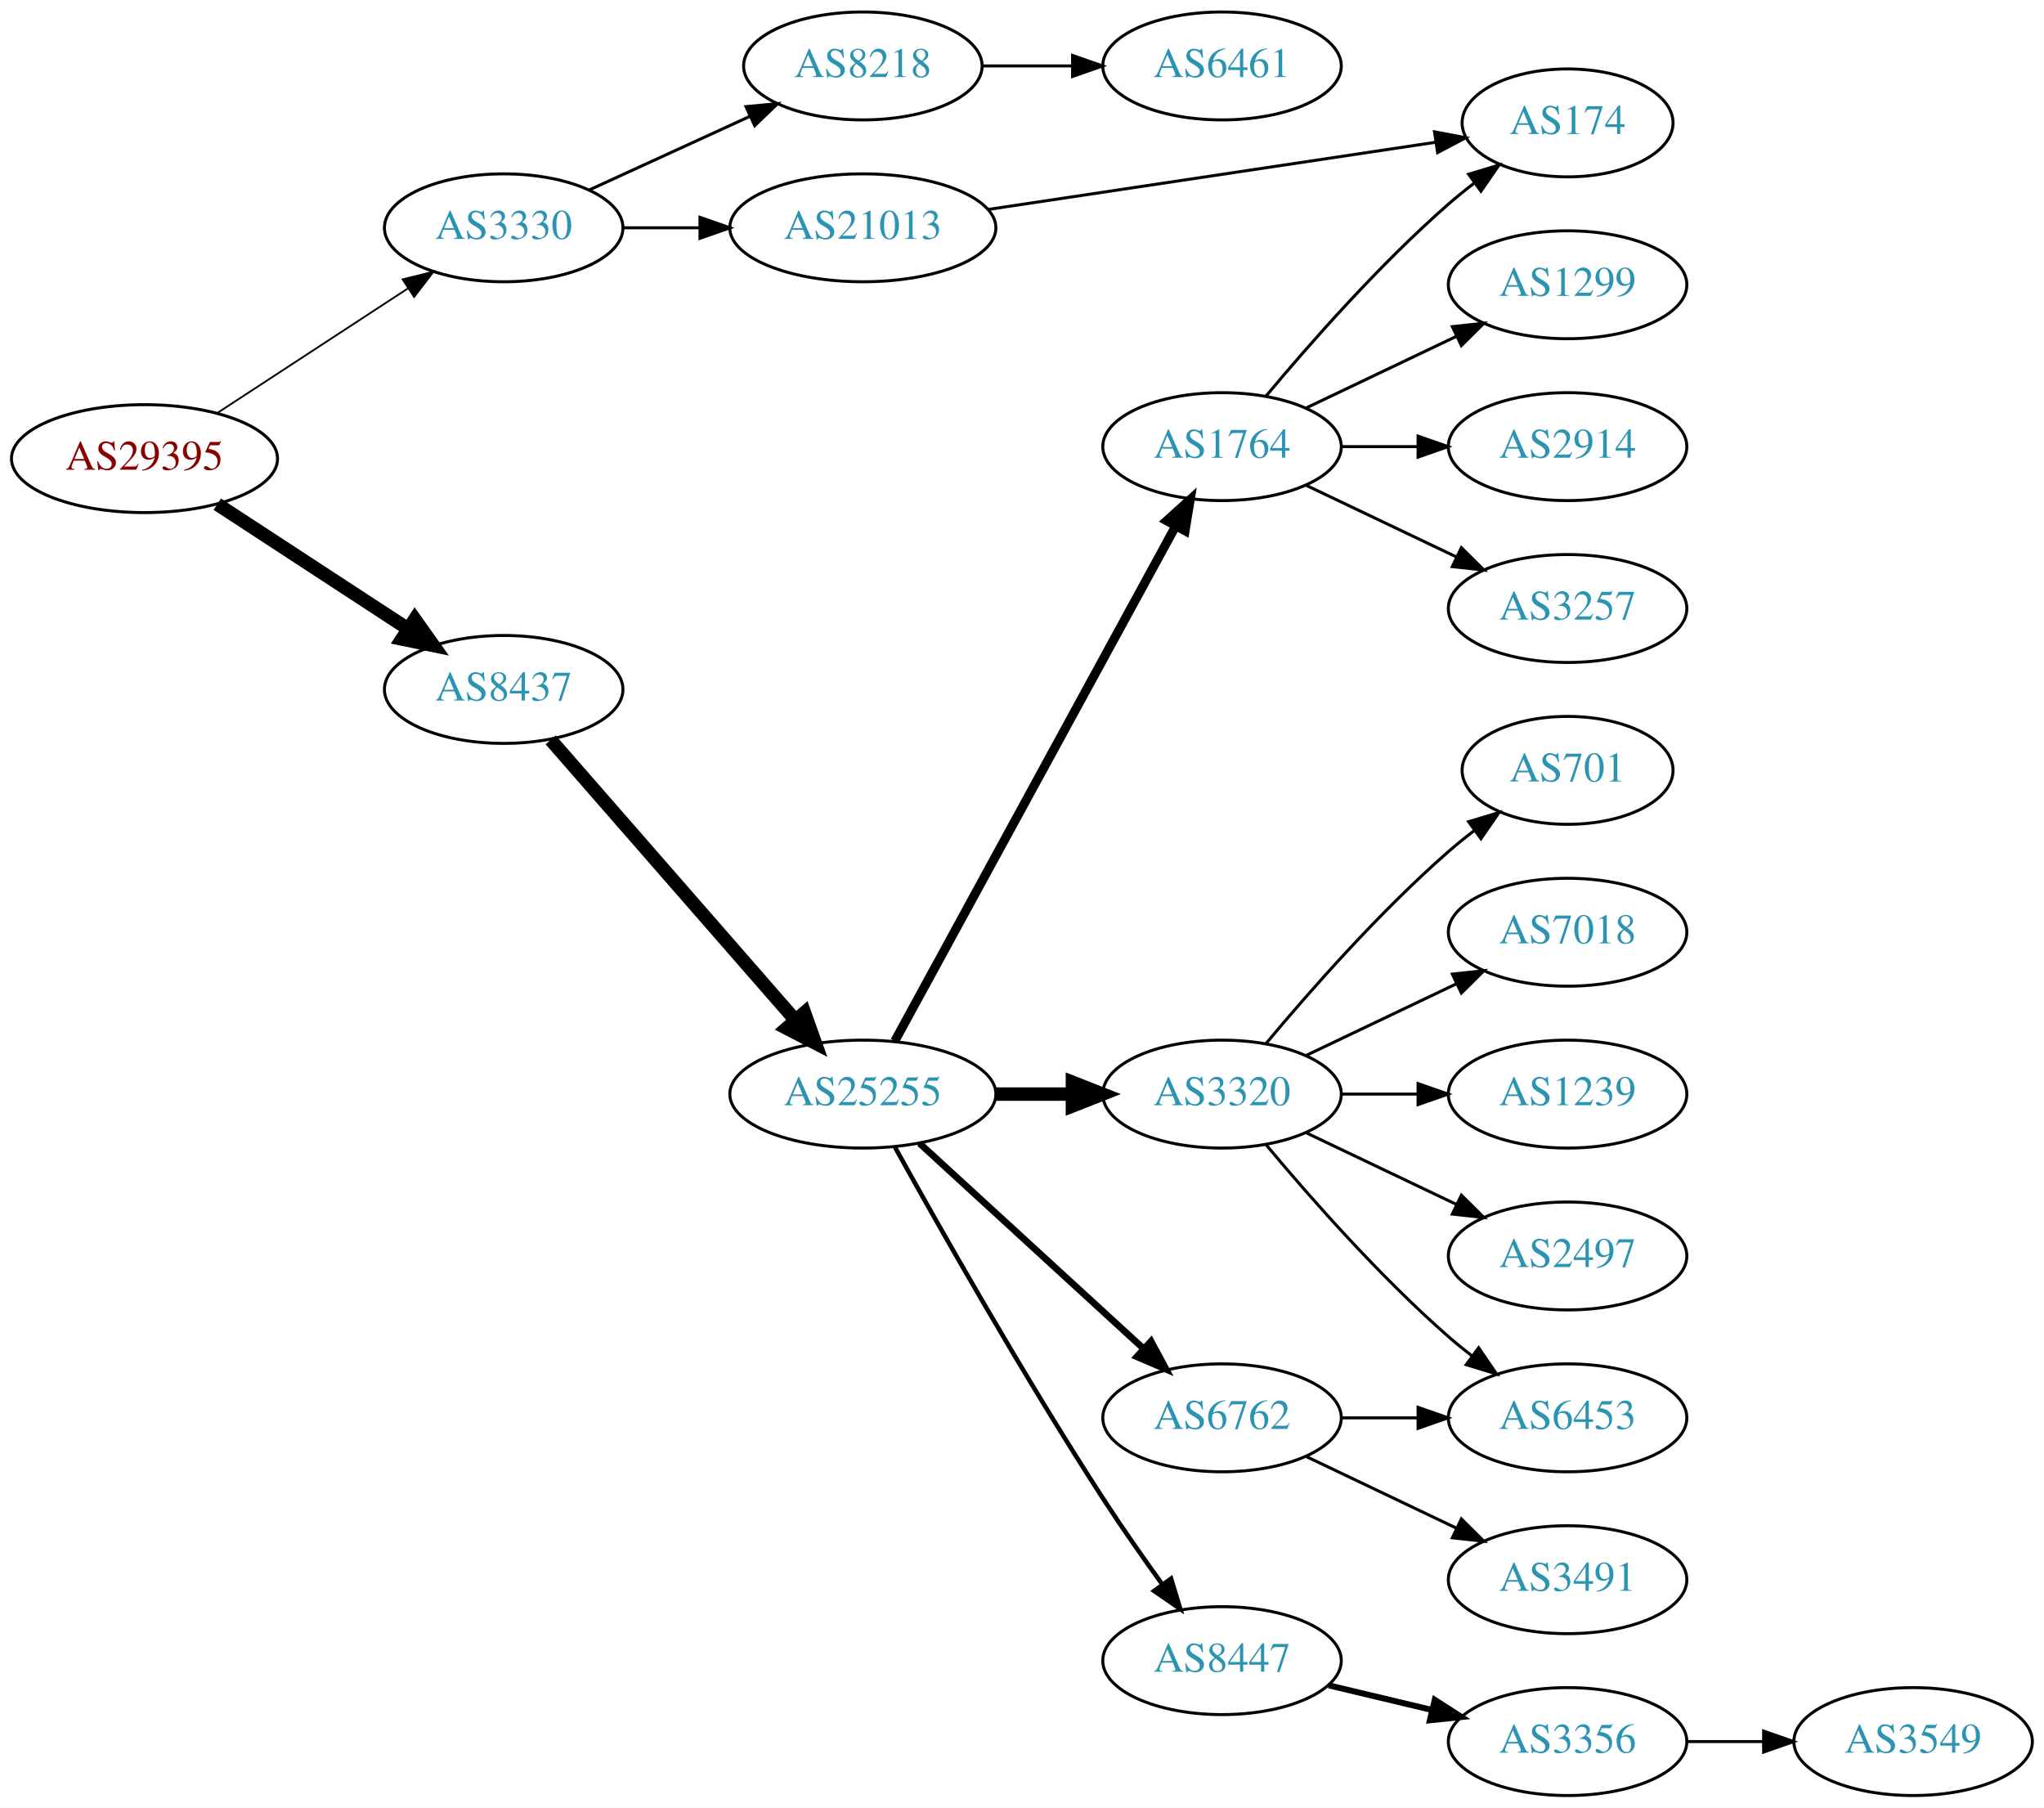
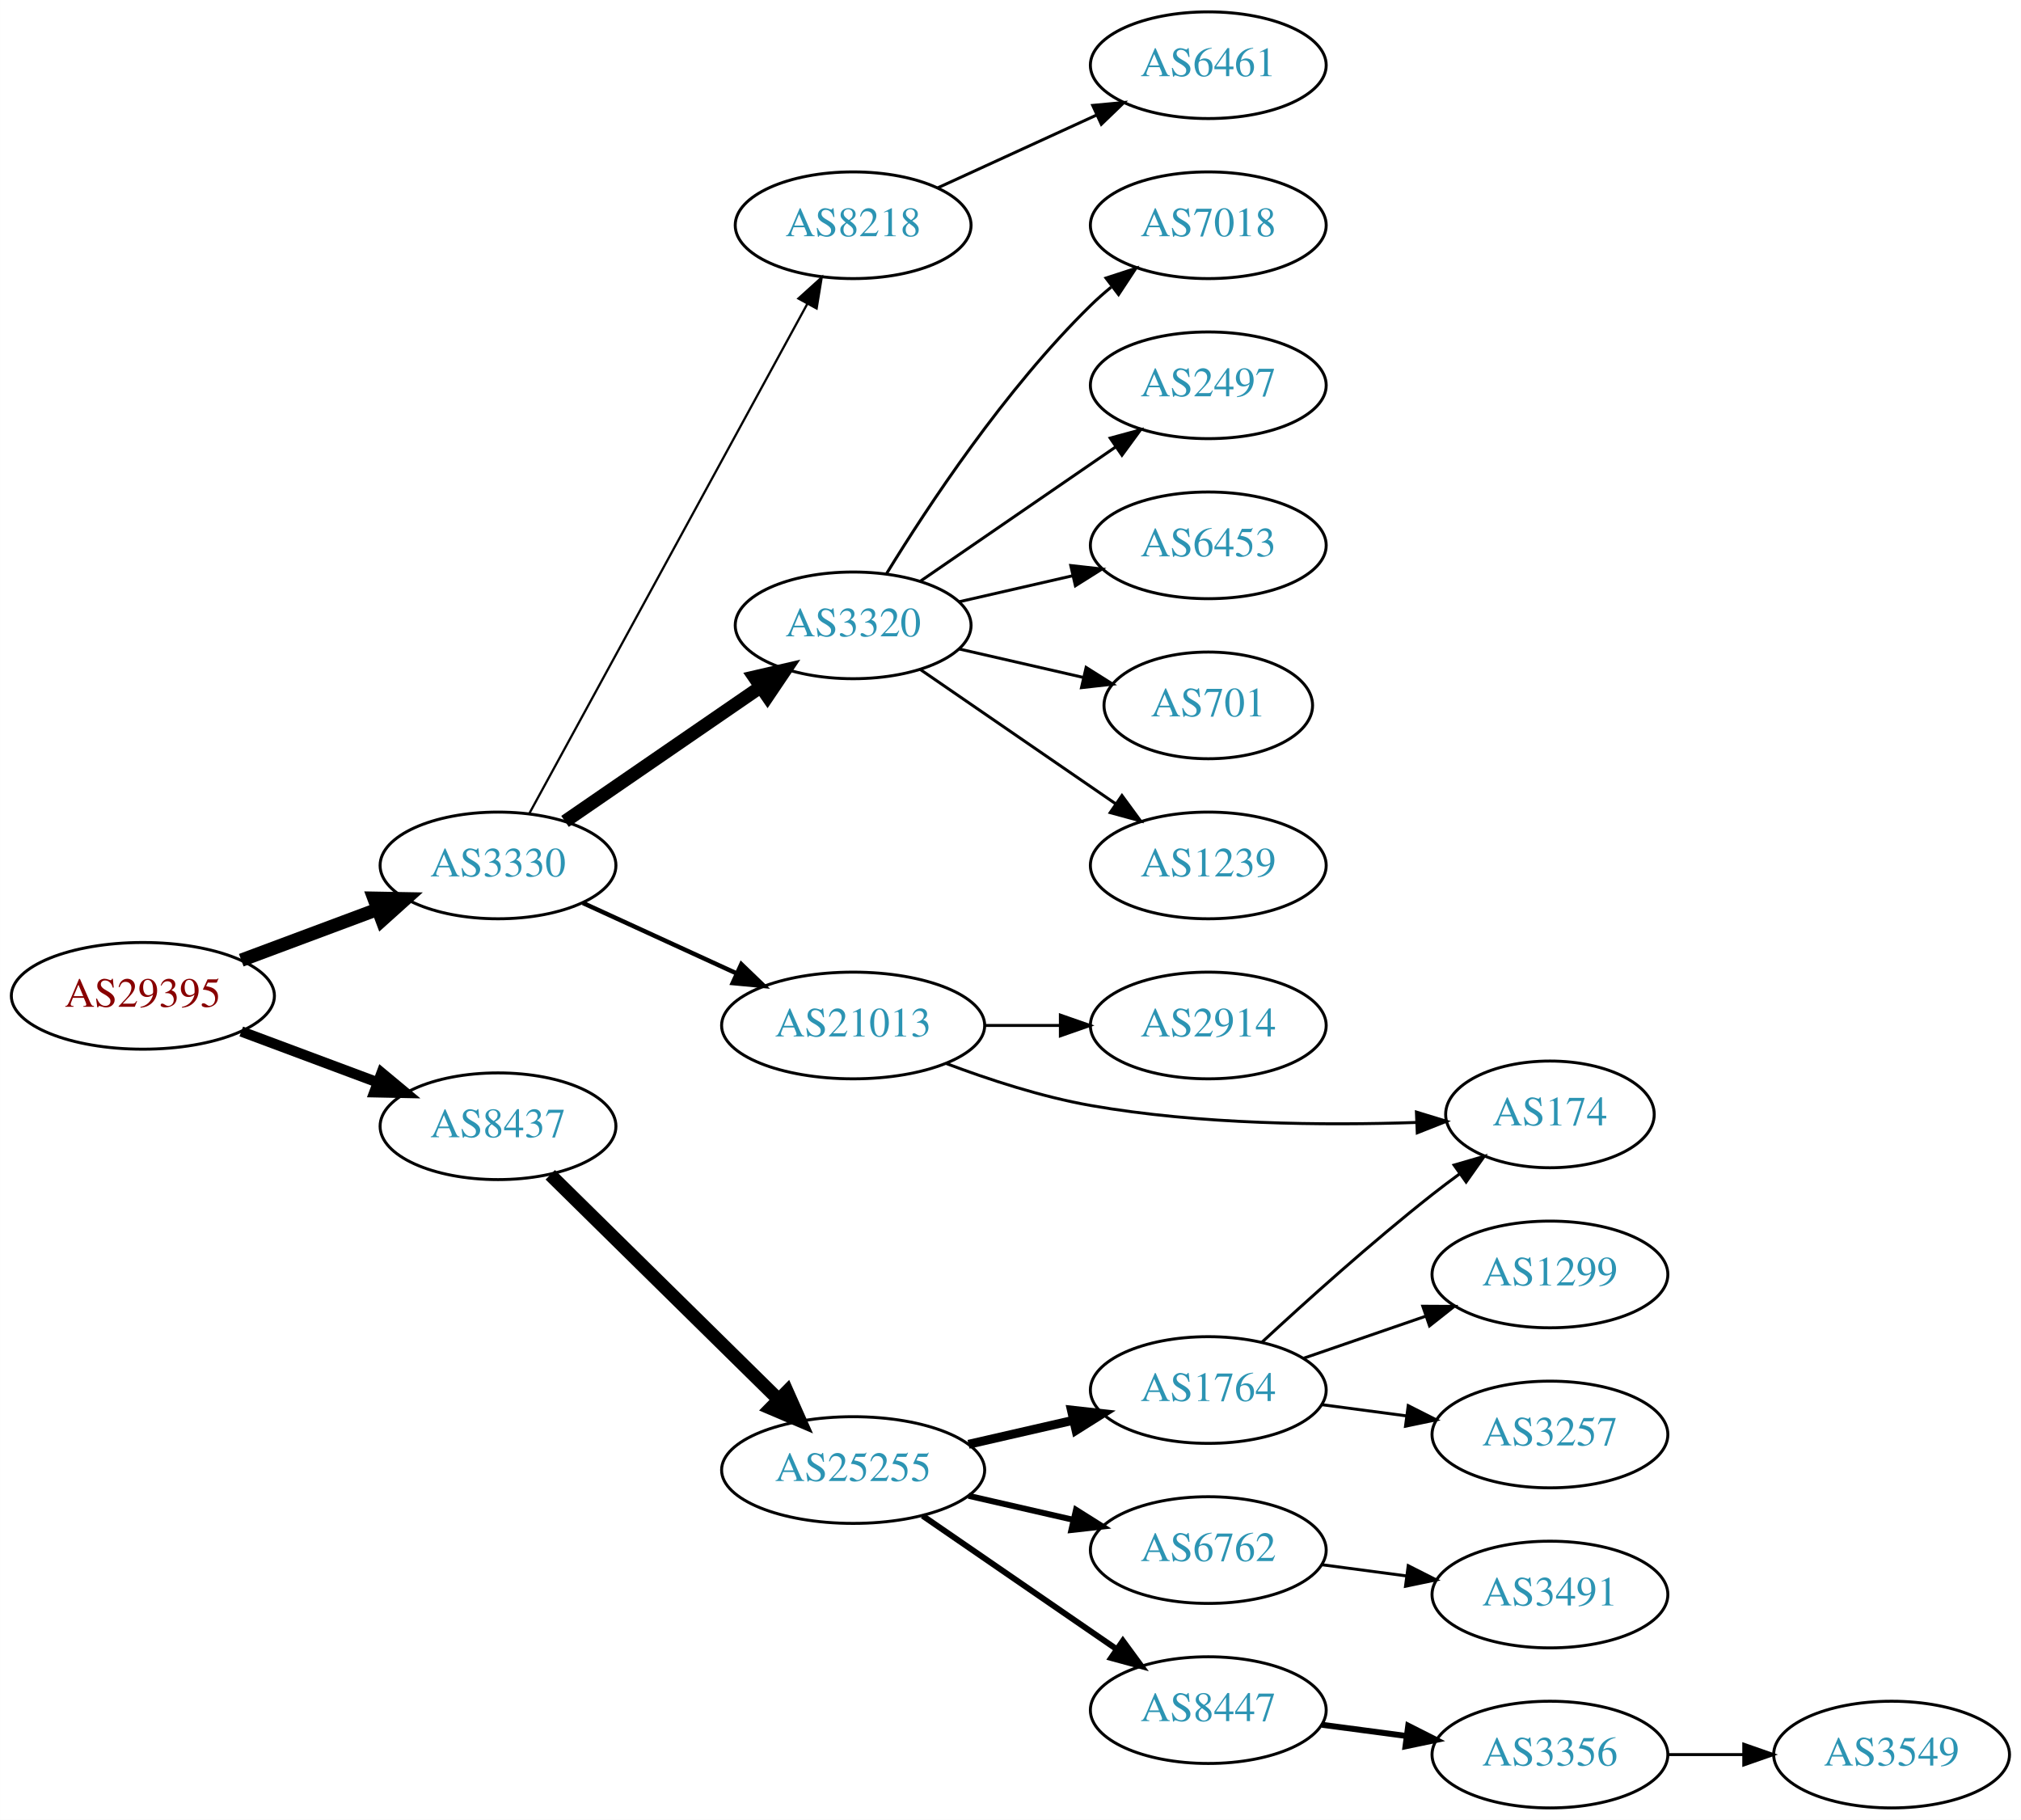
- <svg xmlns="http://www.w3.org/2000/svg" xmlns:xlink="http://www.w3.org/1999/xlink" width="682pt" height="603pt" viewBox="0.00 0.00 681.96 603.00">
-   <g id="graph0" class="graph" transform="scale(1 1) rotate(0) translate(4 599)">
-     <polygon fill="white" stroke="none" points="-4,4 -4,-599 677.956,-599 677.956,4 -4,4" />
+ <svg xmlns="http://www.w3.org/2000/svg" xmlns:xlink="http://www.w3.org/1999/xlink" width="682pt" height="614pt" viewBox="0.00 0.00 681.96 614.00">
+   <g id="graph0" class="graph" transform="scale(1 1) rotate(0) translate(4 610)">
+     <polygon fill="white" stroke="none" points="-4,4 -4,-610 677.956,-610 677.956,4 -4,4" />
    <g id="node1" class="node">
      <g id="a_node1">
        <a xlink:href="/asn/29395" xlink:title="AS29395 ~ Webquake eBusiness Consulting GmbH [AT]">
-           <ellipse fill="#ffffff" stroke="black" cx="44.196" cy="-446" rx="44.393" ry="18" />
-           <text text-anchor="middle" x="44.196" y="-442.3" font-family="Times,serif" font-size="14.00" fill="#880000">AS29395</text>
+           <ellipse fill="#ffffff" stroke="black" cx="44.196" cy="-274" rx="44.393" ry="18" />
+           <text text-anchor="middle" x="44.196" y="-270.3" font-family="Times,serif" font-size="14.00" fill="#880000">AS29395</text>
        </a>
      </g>
    </g>
    <g id="node2" class="node">
      <g id="a_node2">
        <a xlink:href="/asn/3330" xlink:title="AS3330 ~ Vienna, Austria [AT]">
-           <ellipse fill="#ffffff" stroke="black" cx="164.039" cy="-523" rx="39.794" ry="18" />
-           <text text-anchor="middle" x="164.039" y="-519.3" font-family="Times,serif" font-size="14.00" fill="#2c94b3">AS3330</text>
+           <ellipse fill="#ffffff" stroke="black" cx="164.039" cy="-318" rx="39.794" ry="18" />
+           <text text-anchor="middle" x="164.039" y="-314.3" font-family="Times,serif" font-size="14.00" fill="#2c94b3">AS3330</text>
        </a>
      </g>
    </g>
    <g id="edge1" class="edge">
-       <path fill="none" stroke="black" stroke-width="0.6" d="M68.478,-461.213C86.708,-473.124 112.229,-489.8 132.163,-502.826" />
-       <polygon fill="black" stroke="black" stroke-width="0.6" points="130.319,-505.801 140.605,-508.341 134.148,-499.941 130.319,-505.801" />
+       <path fill="none" stroke="black" stroke-width="4.5" d="M77.397,-286.023C91.596,-291.325 108.421,-297.607 123.384,-303.194" />
+       <polygon fill="black" stroke="black" stroke-width="4.5" points="122.156,-306.938 132.902,-306.747 124.911,-299.561 122.156,-306.938" />
    </g>
    <g id="node3" class="node">
      <g id="a_node3">
        <a xlink:href="/asn/8437" xlink:title="AS8437 ~ Hutchison Drei Austria GmbH [AT]">
-           <ellipse fill="#ffffff" stroke="black" cx="164.039" cy="-369" rx="39.794" ry="18" />
-           <text text-anchor="middle" x="164.039" y="-365.3" font-family="Times,serif" font-size="14.00" fill="#2c94b3">AS8437</text>
+           <ellipse fill="#ffffff" stroke="black" cx="164.039" cy="-230" rx="39.794" ry="18" />
+           <text text-anchor="middle" x="164.039" y="-226.3" font-family="Times,serif" font-size="14.00" fill="#2c94b3">AS8437</text>
        </a>
      </g>
    </g>
    <g id="edge2" class="edge">
-       <path fill="none" stroke="black" stroke-width="4.5" d="M68.478,-430.787C86.708,-418.876 112.229,-402.2 132.163,-389.174" />
-       <polygon fill="black" stroke="black" stroke-width="4.5" points="134.387,-392.425 140.605,-383.659 130.079,-385.832 134.387,-392.425" />
+       <path fill="none" stroke="black" stroke-width="3.5" d="M77.397,-261.977C91.596,-256.675 108.421,-250.393 123.384,-244.806" />
+       <polygon fill="black" stroke="black" stroke-width="3.5" points="124.758,-248.029 132.902,-241.253 122.309,-241.472 124.758,-248.029" />
    </g>
    <g id="node4" class="node">
      <g id="a_node4">
-         <a xlink:href="/asn/8218" xlink:title="AS8218 ~ legacy Neotelecoms [FR]">
-           <ellipse fill="#ffffff" stroke="black" cx="283.881" cy="-577" rx="39.794" ry="18" />
-           <text text-anchor="middle" x="283.881" y="-573.3" font-family="Times,serif" font-size="14.00" fill="#2c94b3">AS8218</text>
+         <a xlink:href="/asn/3320" xlink:title="AS3320 ~ DTAG [DE]">
+           <ellipse fill="#ffffff" stroke="black" cx="283.881" cy="-399" rx="39.794" ry="18" />
+           <text text-anchor="middle" x="283.881" y="-395.3" font-family="Times,serif" font-size="14.00" fill="#2c94b3">AS3320</text>
        </a>
      </g>
    </g>
    <g id="edge3" class="edge">
-       <path fill="none" stroke="black" d="M192.667,-535.661C208.624,-542.973 228.895,-552.261 246.178,-560.181" />
-       <polygon fill="black" stroke="black" points="244.876,-563.435 255.425,-564.419 247.793,-557.071 244.876,-563.435" />
+       <path fill="none" stroke="black" stroke-width="4.5" d="M186.653,-332.857C205.141,-345.565 231.955,-363.995 252.585,-378.175" />
+       <polygon fill="black" stroke="black" stroke-width="4.5" points="250.534,-381.544 261.005,-383.963 254.994,-375.054 250.534,-381.544" />
    </g>
    <g id="node5" class="node">
      <g id="a_node5">
        <a xlink:href="/asn/21013" xlink:title="AS21013 ~ Wels, AT [AT]">
-           <ellipse fill="#ffffff" stroke="black" cx="283.881" cy="-523" rx="44.393" ry="18" />
-           <text text-anchor="middle" x="283.881" y="-519.3" font-family="Times,serif" font-size="14.00" fill="#2c94b3">AS21013</text>
+           <ellipse fill="#ffffff" stroke="black" cx="283.881" cy="-264" rx="44.393" ry="18" />
+           <text text-anchor="middle" x="283.881" y="-260.3" font-family="Times,serif" font-size="14.00" fill="#2c94b3">AS21013</text>
        </a>
      </g>
    </g>
    <g id="edge4" class="edge">
-       <path fill="none" stroke="black" d="M203.951,-523C212.054,-523 220.729,-523 229.255,-523" />
-       <polygon fill="black" stroke="black" points="229.533,-526.5 239.533,-523 229.533,-519.5 229.533,-526.5" />
+       <path fill="none" stroke="black" stroke-width="1.5" d="M192.667,-305.339C208.165,-298.238 227.732,-289.272 244.678,-281.506" />
+       <polygon fill="black" stroke="black" stroke-width="1.5" points="246.148,-284.683 253.781,-277.335 243.232,-278.319 246.148,-284.683" />
+     </g>
+     <g id="node6" class="node">
+       <g id="a_node6">
+         <a xlink:href="/asn/8218" xlink:title="AS8218 ~ legacy Neotelecoms [FR]">
+           <ellipse fill="#ffffff" stroke="black" cx="283.881" cy="-534" rx="39.794" ry="18" />
+           <text text-anchor="middle" x="283.881" y="-530.3" font-family="Times,serif" font-size="14.00" fill="#2c94b3">AS8218</text>
+         </a>
+       </g>
+     </g>
+     <g id="edge5" class="edge">
+       <path fill="none" stroke="black" stroke-width="0.75" d="M174.682,-335.676C195.364,-373.584 244.076,-462.873 268.456,-507.559" />
+       <polygon fill="black" stroke="black" stroke-width="0.75" points="265.408,-509.28 273.27,-516.383 271.553,-505.928 265.408,-509.28" />
+     </g>
+     <g id="node15" class="node">
+       <g id="a_node15">
+         <a xlink:href="/asn/25255" xlink:title="AS25255 ~ ==&gt; TELE2 AUSTRIA &lt;== [AT]">
+           <ellipse fill="#ffffff" stroke="black" cx="283.881" cy="-114" rx="44.393" ry="18" />
+           <text text-anchor="middle" x="283.881" y="-110.3" font-family="Times,serif" font-size="14.00" fill="#2c94b3">AS25255</text>
+         </a>
+       </g>
+     </g>
+     <g id="edge14" class="edge">
+       <path fill="none" stroke="black" stroke-width="4.5" d="M181.673,-213.626C201.737,-193.876 235.628,-160.514 258.61,-137.891" />
+       <polygon fill="black" stroke="black" stroke-width="4.5" points="261.586,-140.488 265.95,-130.666 256.061,-134.875 261.586,-140.488" />
+     </g>
+     <g id="node7" class="node">
+       <g id="a_node7">
+         <a xlink:href="/asn/7018" xlink:title="AS7018 ~ AT&amp;T Services, Inc. [US]">
+           <ellipse fill="#ffffff" stroke="black" cx="403.724" cy="-534" rx="39.794" ry="18" />
+           <text text-anchor="middle" x="403.724" y="-530.3" font-family="Times,serif" font-size="14.00" fill="#2c94b3">AS7018</text>
+         </a>
+       </g>
+     </g>
+     <g id="edge6" class="edge">
+       <path fill="none" stroke="black" d="M295.147,-416.44C308.955,-438.991 335.144,-478.722 364.077,-507 366.217,-509.092 368.535,-511.137 370.934,-513.106" />
+       <polygon fill="black" stroke="black" points="369.201,-516.185 379.276,-519.464 373.445,-510.618 369.201,-516.185" />
    </g>
    <g id="node8" class="node">
      <g id="a_node8">
-         <a xlink:href="/asn/25255" xlink:title="AS25255 ~ ==&gt; TELE2 AUSTRIA &lt;== [AT]">
-           <ellipse fill="#ffffff" stroke="black" cx="283.881" cy="-234" rx="44.393" ry="18" />
-           <text text-anchor="middle" x="283.881" y="-230.3" font-family="Times,serif" font-size="14.00" fill="#2c94b3">AS25255</text>
+         <a xlink:href="/asn/2497" xlink:title="AS2497 ~ Internet Initiative Japan Inc. [JP]">
+           <ellipse fill="#ffffff" stroke="black" cx="403.724" cy="-480" rx="39.794" ry="18" />
+           <text text-anchor="middle" x="403.724" y="-476.3" font-family="Times,serif" font-size="14.00" fill="#2c94b3">AS2497</text>
        </a>
      </g>
    </g>
    <g id="edge7" class="edge">
-       <path fill="none" stroke="black" stroke-width="4.5" d="M179.725,-352.175C200.278,-328.63 237.753,-285.698 261.431,-258.574" />
-       <polygon fill="black" stroke="black" stroke-width="4.5" points="264.4,-261.16 268.01,-251.037 258.467,-255.981 264.4,-261.16" />
-     </g>
-     <g id="node6" class="node">
-       <g id="a_node6">
-         <a xlink:href="/asn/6461" xlink:title="AS6461 ~ Zayo Bandwidth [US]">
-           <ellipse fill="#ffffff" stroke="black" cx="403.724" cy="-577" rx="39.794" ry="18" />
-           <text text-anchor="middle" x="403.724" y="-573.3" font-family="Times,serif" font-size="14.00" fill="#2c94b3">AS6461</text>
-         </a>
-       </g>
-     </g>
-     <g id="edge5" class="edge">
-       <path fill="none" stroke="black" d="M323.794,-577C333.347,-577 343.697,-577 353.659,-577" />
-       <polygon fill="black" stroke="black" points="353.852,-580.5 363.852,-577 353.852,-573.5 353.852,-580.5" />
-     </g>
-     <g id="node7" class="node">
-       <g id="a_node7">
-         <a xlink:href="/asn/174" xlink:title="AS174 ~ Cogent Communications [US]">
-           <ellipse fill="#ffffff" stroke="black" cx="519.017" cy="-558" rx="35.194" ry="18" />
-           <text text-anchor="middle" x="519.017" y="-554.3" font-family="Times,serif" font-size="14.00" fill="#2c94b3">AS174</text>
-         </a>
-       </g>
-     </g>
-     <g id="edge6" class="edge">
-       <path fill="none" stroke="black" d="M325.49,-529.097C367.311,-535.375 432.236,-545.122 474.939,-551.533" />
-       <polygon fill="black" stroke="black" points="474.615,-555.023 485.024,-553.047 475.654,-548.101 474.615,-555.023" />
+       <path fill="none" stroke="black" d="M306.495,-413.857C324.984,-426.565 351.798,-444.995 372.427,-459.175" />
+       <polygon fill="black" stroke="black" points="370.624,-462.183 380.848,-464.963 374.589,-456.414 370.624,-462.183" />
    </g>
    <g id="node9" class="node">
      <g id="a_node9">
-         <a xlink:href="/asn/3320" xlink:title="AS3320 ~ DTAG [DE]">
-           <ellipse fill="#ffffff" stroke="black" cx="403.724" cy="-234" rx="39.794" ry="18" />
-           <text text-anchor="middle" x="403.724" y="-230.3" font-family="Times,serif" font-size="14.00" fill="#2c94b3">AS3320</text>
+         <a xlink:href="/asn/6453" xlink:title="AS6453 ~ TATA COMMUNICATIONS (AMERICA) INC [US]">
+           <ellipse fill="#ffffff" stroke="black" cx="403.724" cy="-426" rx="39.794" ry="18" />
+           <text text-anchor="middle" x="403.724" y="-422.3" font-family="Times,serif" font-size="14.00" fill="#2c94b3">AS6453</text>
        </a>
      </g>
    </g>
    <g id="edge8" class="edge">
-       <path fill="none" stroke="black" stroke-width="4.5" d="M328.092,-234C336.405,-234 345.168,-234 353.65,-234" />
-       <polygon fill="black" stroke="black" stroke-width="4.5" points="353.809,-237.938 363.809,-234 353.809,-230.063 353.809,-237.938" />
+       <path fill="none" stroke="black" d="M319.6,-406.955C331.6,-409.704 345.221,-412.825 357.914,-415.733" />
+       <polygon fill="black" stroke="black" points="357.316,-419.187 367.845,-418.009 358.88,-412.364 357.316,-419.187" />
    </g>
    <g id="node10" class="node">
      <g id="a_node10">
-         <a xlink:href="/asn/6762" xlink:title="AS6762 ~ TELECOM ITALIA SPARKLE S.p.A. [IT]">
-           <ellipse fill="#ffffff" stroke="black" cx="403.724" cy="-126" rx="39.794" ry="18" />
-           <text text-anchor="middle" x="403.724" y="-122.3" font-family="Times,serif" font-size="14.00" fill="#2c94b3">AS6762</text>
+         <a xlink:href="/asn/701" xlink:title="AS701 ~ UUNET [US]">
+           <ellipse fill="#ffffff" stroke="black" cx="403.724" cy="-372" rx="35.194" ry="18" />
+           <text text-anchor="middle" x="403.724" y="-368.3" font-family="Times,serif" font-size="14.00" fill="#2c94b3">AS701</text>
        </a>
      </g>
    </g>
    <g id="edge9" class="edge">
-       <path fill="none" stroke="black" stroke-width="2.25" d="M302.779,-217.597C322.707,-199.333 355.065,-169.678 377.542,-149.079" />
-       <polygon fill="black" stroke="black" stroke-width="2.25" points="380.036,-151.54 385.044,-142.203 375.307,-146.38 380.036,-151.54" />
+       <path fill="none" stroke="black" d="M319.6,-391.045C332.693,-388.045 347.715,-384.604 361.356,-381.478" />
+       <polygon fill="black" stroke="black" points="362.497,-384.807 371.463,-379.162 360.934,-377.984 362.497,-384.807" />
    </g>
    <g id="node11" class="node">
      <g id="a_node11">
-         <a xlink:href="/asn/8447" xlink:title="AS8447 ~ A1 Telekom Austria AG [AT]">
-           <ellipse fill="#ffffff" stroke="black" cx="403.724" cy="-45" rx="39.794" ry="18" />
-           <text text-anchor="middle" x="403.724" y="-41.3" font-family="Times,serif" font-size="14.00" fill="#2c94b3">AS8447</text>
+         <a xlink:href="/asn/1239" xlink:title="AS1239 ~ Sprint [US]">
+           <ellipse fill="#ffffff" stroke="black" cx="403.724" cy="-318" rx="39.794" ry="18" />
+           <text text-anchor="middle" x="403.724" y="-314.3" font-family="Times,serif" font-size="14.00" fill="#2c94b3">AS1239</text>
        </a>
      </g>
    </g>
    <g id="edge10" class="edge">
-       <path fill="none" stroke="black" stroke-width="1.5" d="M294.634,-216.217C309.11,-190.099 337.443,-140.023 364.077,-99 370.262,-89.474 377.41,-79.283 383.864,-70.349" />
-       <polygon fill="black" stroke="black" stroke-width="1.5" points="386.719,-72.374 389.785,-62.232 381.064,-68.249 386.719,-72.374" />
+       <path fill="none" stroke="black" d="M306.495,-384.143C324.984,-371.435 351.798,-353.005 372.427,-338.825" />
+       <polygon fill="black" stroke="black" points="374.589,-341.586 380.848,-333.037 370.624,-335.817 374.589,-341.586" />
    </g>
    <g id="node12" class="node">
      <g id="a_node12">
-         <a xlink:href="/asn/1764" xlink:title="AS1764 ~ NEXTLAYER-AS [AT]">
-           <ellipse fill="#ffffff" stroke="black" cx="403.724" cy="-450" rx="39.794" ry="18" />
-           <text text-anchor="middle" x="403.724" y="-446.3" font-family="Times,serif" font-size="14.00" fill="#2c94b3">AS1764</text>
+         <a xlink:href="/asn/2914" xlink:title="AS2914 ~ NTT America, Inc. [US]">
+           <ellipse fill="#ffffff" stroke="black" cx="403.724" cy="-264" rx="39.794" ry="18" />
+           <text text-anchor="middle" x="403.724" y="-260.3" font-family="Times,serif" font-size="14.00" fill="#2c94b3">AS2914</text>
        </a>
      </g>
    </g>
    <g id="edge11" class="edge">
-       <path fill="none" stroke="black" stroke-width="3" d="M294.525,-251.676C315.206,-289.584 363.919,-378.873 388.298,-423.559" />
-       <polygon fill="black" stroke="black" stroke-width="3" points="385.25,-425.28 393.112,-432.383 391.395,-421.928 385.25,-425.28" />
+       <path fill="none" stroke="black" d="M328.092,-264C336.405,-264 345.168,-264 353.65,-264" />
+       <polygon fill="black" stroke="black" points="353.809,-267.5 363.809,-264 353.809,-260.5 353.809,-267.5" />
    </g>
    <g id="node13" class="node">
      <g id="a_node13">
-         <a xlink:href="/asn/701" xlink:title="AS701 ~ UUNET [US]">
-           <ellipse fill="#ffffff" stroke="black" cx="519.017" cy="-342" rx="35.194" ry="18" />
-           <text text-anchor="middle" x="519.017" y="-338.3" font-family="Times,serif" font-size="14.00" fill="#2c94b3">AS701</text>
+         <a xlink:href="/asn/174" xlink:title="AS174 ~ Cogent Communications [US]">
+           <ellipse fill="#ffffff" stroke="black" cx="519.017" cy="-234" rx="35.194" ry="18" />
+           <text text-anchor="middle" x="519.017" y="-230.3" font-family="Times,serif" font-size="14.00" fill="#2c94b3">AS174</text>
        </a>
      </g>
    </g>
    <g id="edge12" class="edge">
-       <path fill="none" stroke="black" d="M418.354,-250.817C432.636,-267.929 456.183,-294.745 479.37,-315 482.04,-317.332 484.913,-319.648 487.843,-321.886" />
-       <polygon fill="black" stroke="black" points="485.994,-324.87 496.134,-327.939 490.121,-319.216 485.994,-324.87" />
+       <path fill="none" stroke="black" d="M315.141,-251.225C329.665,-245.735 347.481,-239.918 364.077,-237 400.74,-230.555 443.067,-230.234 474.048,-231.281" />
+       <polygon fill="black" stroke="black" points="473.963,-234.781 484.095,-231.682 474.242,-227.786 473.963,-234.781" />
    </g>
    <g id="node14" class="node">
      <g id="a_node14">
-         <a xlink:href="/asn/7018" xlink:title="AS7018 ~ AT&amp;T Services, Inc. [US]">
-           <ellipse fill="#ffffff" stroke="black" cx="519.017" cy="-288" rx="39.794" ry="18" />
-           <text text-anchor="middle" x="519.017" y="-284.3" font-family="Times,serif" font-size="14.00" fill="#2c94b3">AS7018</text>
+         <a xlink:href="/asn/6461" xlink:title="AS6461 ~ Zayo Bandwidth [US]">
+           <ellipse fill="#ffffff" stroke="black" cx="403.724" cy="-588" rx="39.794" ry="18" />
+           <text text-anchor="middle" x="403.724" y="-584.3" font-family="Times,serif" font-size="14.00" fill="#2c94b3">AS6461</text>
        </a>
      </g>
    </g>
    <g id="edge13" class="edge">
-       <path fill="none" stroke="black" d="M431.86,-246.934C446.854,-254.081 465.675,-263.052 481.898,-270.785" />
-       <polygon fill="black" stroke="black" points="480.569,-274.028 491.102,-275.171 483.581,-267.709 480.569,-274.028" />
-     </g>
-     <g id="node15" class="node">
-       <g id="a_node15">
-         <a xlink:href="/asn/1239" xlink:title="AS1239 ~ Sprint [US]">
-           <ellipse fill="#ffffff" stroke="black" cx="519.017" cy="-234" rx="39.794" ry="18" />
-           <text text-anchor="middle" x="519.017" y="-230.3" font-family="Times,serif" font-size="14.00" fill="#2c94b3">AS1239</text>
-         </a>
-       </g>
-     </g>
-     <g id="edge14" class="edge">
-       <path fill="none" stroke="black" d="M443.396,-234C451.599,-234 460.363,-234 468.895,-234" />
-       <polygon fill="black" stroke="black" points="469.134,-237.5 479.134,-234 469.134,-230.5 469.134,-237.5" />
+       <path fill="none" stroke="black" d="M312.51,-546.661C328.467,-553.973 348.738,-563.261 366.02,-571.181" />
+       <polygon fill="black" stroke="black" points="364.719,-574.435 375.268,-575.419 367.635,-568.071 364.719,-574.435" />
    </g>
    <g id="node16" class="node">
      <g id="a_node16">
-         <a xlink:href="/asn/6453" xlink:title="AS6453 ~ TATA COMMUNICATIONS (AMERICA) INC [US]">
-           <ellipse fill="#ffffff" stroke="black" cx="519.017" cy="-126" rx="39.794" ry="18" />
-           <text text-anchor="middle" x="519.017" y="-122.3" font-family="Times,serif" font-size="14.00" fill="#2c94b3">AS6453</text>
+         <a xlink:href="/asn/8447" xlink:title="AS8447 ~ A1 Telekom Austria AG [AT]">
+           <ellipse fill="#ffffff" stroke="black" cx="403.724" cy="-33" rx="39.794" ry="18" />
+           <text text-anchor="middle" x="403.724" y="-29.3" font-family="Times,serif" font-size="14.00" fill="#2c94b3">AS8447</text>
        </a>
      </g>
    </g>
    <g id="edge15" class="edge">
-       <path fill="none" stroke="black" d="M418.354,-217.183C432.636,-200.071 456.183,-173.255 479.37,-153 481.836,-150.846 484.475,-148.706 487.172,-146.628" />
-       <polygon fill="black" stroke="black" points="489.345,-149.375 495.326,-140.63 485.197,-143.736 489.345,-149.375" />
+       <path fill="none" stroke="black" stroke-width="2" d="M307.324,-98.574C325.905,-85.802 352.466,-67.545 372.846,-53.537" />
+       <polygon fill="black" stroke="black" stroke-width="2" points="374.902,-56.371 381.16,-47.822 370.936,-50.602 374.902,-56.371" />
    </g>
    <g id="node17" class="node">
      <g id="a_node17">
-         <a xlink:href="/asn/2497" xlink:title="AS2497 ~ Internet Initiative Japan Inc. [JP]">
+         <a xlink:href="/asn/1764" xlink:title="AS1764 ~ NEXTLAYER-AS [AT]">
+           <ellipse fill="#ffffff" stroke="black" cx="403.724" cy="-141" rx="39.794" ry="18" />
+           <text text-anchor="middle" x="403.724" y="-137.3" font-family="Times,serif" font-size="14.00" fill="#2c94b3">AS1764</text>
+         </a>
+       </g>
+     </g>
+     <g id="edge16" class="edge">
+       <path fill="none" stroke="black" stroke-width="3" d="M322.816,-122.692C334.057,-125.267 346.469,-128.111 358.092,-130.774" />
+       <polygon fill="black" stroke="black" stroke-width="3" points="357.525,-134.235 368.054,-133.057 359.088,-127.412 357.525,-134.235" />
+     </g>
+     <g id="node18" class="node">
+       <g id="a_node18">
+         <a xlink:href="/asn/6762" xlink:title="AS6762 ~ TELECOM ITALIA SPARKLE S.p.A. [IT]">
+           <ellipse fill="#ffffff" stroke="black" cx="403.724" cy="-87" rx="39.794" ry="18" />
+           <text text-anchor="middle" x="403.724" y="-83.3" font-family="Times,serif" font-size="14.00" fill="#2c94b3">AS6762</text>
+         </a>
+       </g>
+     </g>
+     <g id="edge17" class="edge">
+       <path fill="none" stroke="black" stroke-width="2" d="M322.816,-105.308C334.057,-102.733 346.469,-99.889 358.092,-97.226" />
+       <polygon fill="black" stroke="black" stroke-width="2" points="359.088,-100.588 368.054,-94.944 357.525,-93.765 359.088,-100.588" />
+     </g>
+     <g id="node19" class="node">
+       <g id="a_node19">
+         <a xlink:href="/asn/3356" xlink:title="AS3356 ~ Level 3 Parent, LLC [US]">
+           <ellipse fill="#ffffff" stroke="black" cx="519.017" cy="-18" rx="39.794" ry="18" />
+           <text text-anchor="middle" x="519.017" y="-14.3" font-family="Times,serif" font-size="14.00" fill="#2c94b3">AS3356</text>
+         </a>
+       </g>
+     </g>
+     <g id="edge18" class="edge">
+       <path fill="none" stroke="black" stroke-width="2" d="M442.134,-28.047C451.222,-26.844 461.059,-25.541 470.544,-24.285" />
+       <polygon fill="black" stroke="black" stroke-width="2" points="471.192,-27.73 480.646,-22.948 470.273,-20.791 471.192,-27.73" />
+     </g>
+     <g id="edge21" class="edge">
+       <path fill="none" stroke="black" d="M421.737,-157.047C436.563,-170.784 458.846,-190.843 479.37,-207 482.308,-209.313 485.429,-211.66 488.573,-213.956" />
+       <polygon fill="black" stroke="black" points="486.667,-216.896 496.841,-219.854 490.732,-211.197 486.667,-216.896" />
+     </g>
+     <g id="node20" class="node">
+       <g id="a_node20">
+         <a xlink:href="/asn/3257" xlink:title="AS3257 ~ GTT [DE]">
+           <ellipse fill="#ffffff" stroke="black" cx="519.017" cy="-126" rx="39.794" ry="18" />
+           <text text-anchor="middle" x="519.017" y="-122.3" font-family="Times,serif" font-size="14.00" fill="#2c94b3">AS3257</text>
+         </a>
+       </g>
+     </g>
+     <g id="edge19" class="edge">
+       <path fill="none" stroke="black" d="M442.134,-136.047C451.222,-134.844 461.059,-133.541 470.544,-132.285" />
+       <polygon fill="black" stroke="black" points="471.192,-135.73 480.646,-130.948 470.273,-128.791 471.192,-135.73" />
+     </g>
+     <g id="node21" class="node">
+       <g id="a_node21">
+         <a xlink:href="/asn/1299" xlink:title="AS1299 ~ Telia Carrier [EU]">
          <ellipse fill="#ffffff" stroke="black" cx="519.017" cy="-180" rx="39.794" ry="18" />
-           <text text-anchor="middle" x="519.017" y="-176.3" font-family="Times,serif" font-size="14.00" fill="#2c94b3">AS2497</text>
-         </a>
-       </g>
-     </g>
-     <g id="edge16" class="edge">
-       <path fill="none" stroke="black" d="M431.86,-221.066C446.854,-213.919 465.675,-204.948 481.898,-197.215" />
-       <polygon fill="black" stroke="black" points="483.581,-200.291 491.102,-192.829 480.569,-193.972 483.581,-200.291" />
-     </g>
-     <g id="edge23" class="edge">
-       <path fill="none" stroke="black" d="M443.396,-126C451.599,-126 460.363,-126 468.895,-126" />
-       <polygon fill="black" stroke="black" points="469.134,-129.5 479.134,-126 469.134,-122.5 469.134,-129.5" />
-     </g>
-     <g id="node23" class="node">
-       <g id="a_node23">
+           <text text-anchor="middle" x="519.017" y="-176.3" font-family="Times,serif" font-size="14.00" fill="#2c94b3">AS1299</text>
+         </a>
+       </g>
+     </g>
+     <g id="edge20" class="edge">
+       <path fill="none" stroke="black" d="M435.682,-151.657C448.44,-156.049 463.403,-161.2 477.05,-165.897" />
+       <polygon fill="black" stroke="black" points="476.108,-169.275 486.703,-169.22 478.387,-162.656 476.108,-169.275" />
+     </g>
+     <g id="node22" class="node">
+       <g id="a_node22">
        <a xlink:href="/asn/3491" xlink:title="AS3491 ~ PCCW Global, Inc. [US]">
          <ellipse fill="#ffffff" stroke="black" cx="519.017" cy="-72" rx="39.794" ry="18" />
          <text text-anchor="middle" x="519.017" y="-68.3" font-family="Times,serif" font-size="14.00" fill="#2c94b3">AS3491</text>
        </a>
      </g>
    </g>
-     <g id="edge24" class="edge">
-       <path fill="none" stroke="black" d="M431.86,-113.066C446.854,-105.919 465.675,-96.948 481.898,-89.215" />
-       <polygon fill="black" stroke="black" points="483.581,-92.291 491.102,-84.829 480.569,-85.972 483.581,-92.291" />
-     </g>
-     <g id="node18" class="node">
-       <g id="a_node18">
-         <a xlink:href="/asn/3356" xlink:title="AS3356 ~ Level 3 Parent, LLC [US]">
-           <ellipse fill="#ffffff" stroke="black" cx="519.017" cy="-18" rx="39.794" ry="18" />
-           <text text-anchor="middle" x="519.017" y="-14.3" font-family="Times,serif" font-size="14.00" fill="#2c94b3">AS3356</text>
-         </a>
-       </g>
-     </g>
-     <g id="edge17" class="edge">
-       <path fill="none" stroke="black" stroke-width="2" d="M439.331,-36.752C450.202,-34.162 462.357,-31.265 473.799,-28.538" />
-       <polygon fill="black" stroke="black" stroke-width="2" points="474.705,-31.92 483.621,-26.197 473.082,-25.111 474.705,-31.92" />
-     </g>
-     <g id="edge21" class="edge">
-       <path fill="none" stroke="black" d="M418.354,-466.817C432.636,-483.929 456.183,-510.745 479.37,-531 482.04,-533.332 484.913,-535.648 487.843,-537.886" />
-       <polygon fill="black" stroke="black" points="485.994,-540.87 496.134,-543.939 490.121,-535.216 485.994,-540.87" />
-     </g>
-     <g id="node20" class="node">
-       <g id="a_node20">
-         <a xlink:href="/asn/1299" xlink:title="AS1299 ~ Telia Carrier [EU]">
-           <ellipse fill="#ffffff" stroke="black" cx="519.017" cy="-504" rx="39.794" ry="18" />
-           <text text-anchor="middle" x="519.017" y="-500.3" font-family="Times,serif" font-size="14.00" fill="#2c94b3">AS1299</text>
-         </a>
-       </g>
-     </g>
-     <g id="edge19" class="edge">
-       <path fill="none" stroke="black" d="M431.86,-462.934C446.854,-470.081 465.675,-479.052 481.898,-486.785" />
-       <polygon fill="black" stroke="black" points="480.569,-490.028 491.102,-491.171 483.581,-483.709 480.569,-490.028" />
-     </g>
-     <g id="node21" class="node">
-       <g id="a_node21">
-         <a xlink:href="/asn/2914" xlink:title="AS2914 ~ NTT America, Inc. [US]">
-           <ellipse fill="#ffffff" stroke="black" cx="519.017" cy="-450" rx="39.794" ry="18" />
-           <text text-anchor="middle" x="519.017" y="-446.3" font-family="Times,serif" font-size="14.00" fill="#2c94b3">AS2914</text>
-         </a>
-       </g>
-     </g>
-     <g id="edge20" class="edge">
-       <path fill="none" stroke="black" d="M443.396,-450C451.599,-450 460.363,-450 468.895,-450" />
-       <polygon fill="black" stroke="black" points="469.134,-453.5 479.134,-450 469.134,-446.5 469.134,-453.5" />
-     </g>
-     <g id="node22" class="node">
-       <g id="a_node22">
-         <a xlink:href="/asn/3257" xlink:title="AS3257 ~ GTT [DE]">
-           <ellipse fill="#ffffff" stroke="black" cx="519.017" cy="-396" rx="39.794" ry="18" />
-           <text text-anchor="middle" x="519.017" y="-392.3" font-family="Times,serif" font-size="14.00" fill="#2c94b3">AS3257</text>
-         </a>
-       </g>
-     </g>
    <g id="edge22" class="edge">
-       <path fill="none" stroke="black" d="M431.86,-437.066C446.854,-429.919 465.675,-420.948 481.898,-413.215" />
-       <polygon fill="black" stroke="black" points="483.581,-416.291 491.102,-408.829 480.569,-409.972 483.581,-416.291" />
-     </g>
-     <g id="node19" class="node">
-       <g id="a_node19">
+       <path fill="none" stroke="black" d="M442.134,-82.047C451.222,-80.844 461.059,-79.541 470.544,-78.285" />
+       <polygon fill="black" stroke="black" points="471.192,-81.73 480.646,-76.948 470.273,-74.791 471.192,-81.73" />
+     </g>
+     <g id="node23" class="node">
+       <g id="a_node23">
        <a xlink:href="/asn/3549" xlink:title="AS3549 ~ Level 3 Parent, LLC [US]">
          <ellipse fill="#ffffff" stroke="black" cx="634.31" cy="-18" rx="39.794" ry="18" />
          <text text-anchor="middle" x="634.31" y="-14.3" font-family="Times,serif" font-size="14.00" fill="#2c94b3">AS3549</text>
        </a>
      </g>
    </g>
-     <g id="edge18" class="edge">
+     <g id="edge23" class="edge">
      <path fill="none" stroke="black" d="M558.689,-18C566.892,-18 575.656,-18 584.188,-18" />
      <polygon fill="black" stroke="black" points="584.427,-21.5 594.427,-18 584.427,-14.5 584.427,-21.5" />
    </g>
  </g>
</svg>
